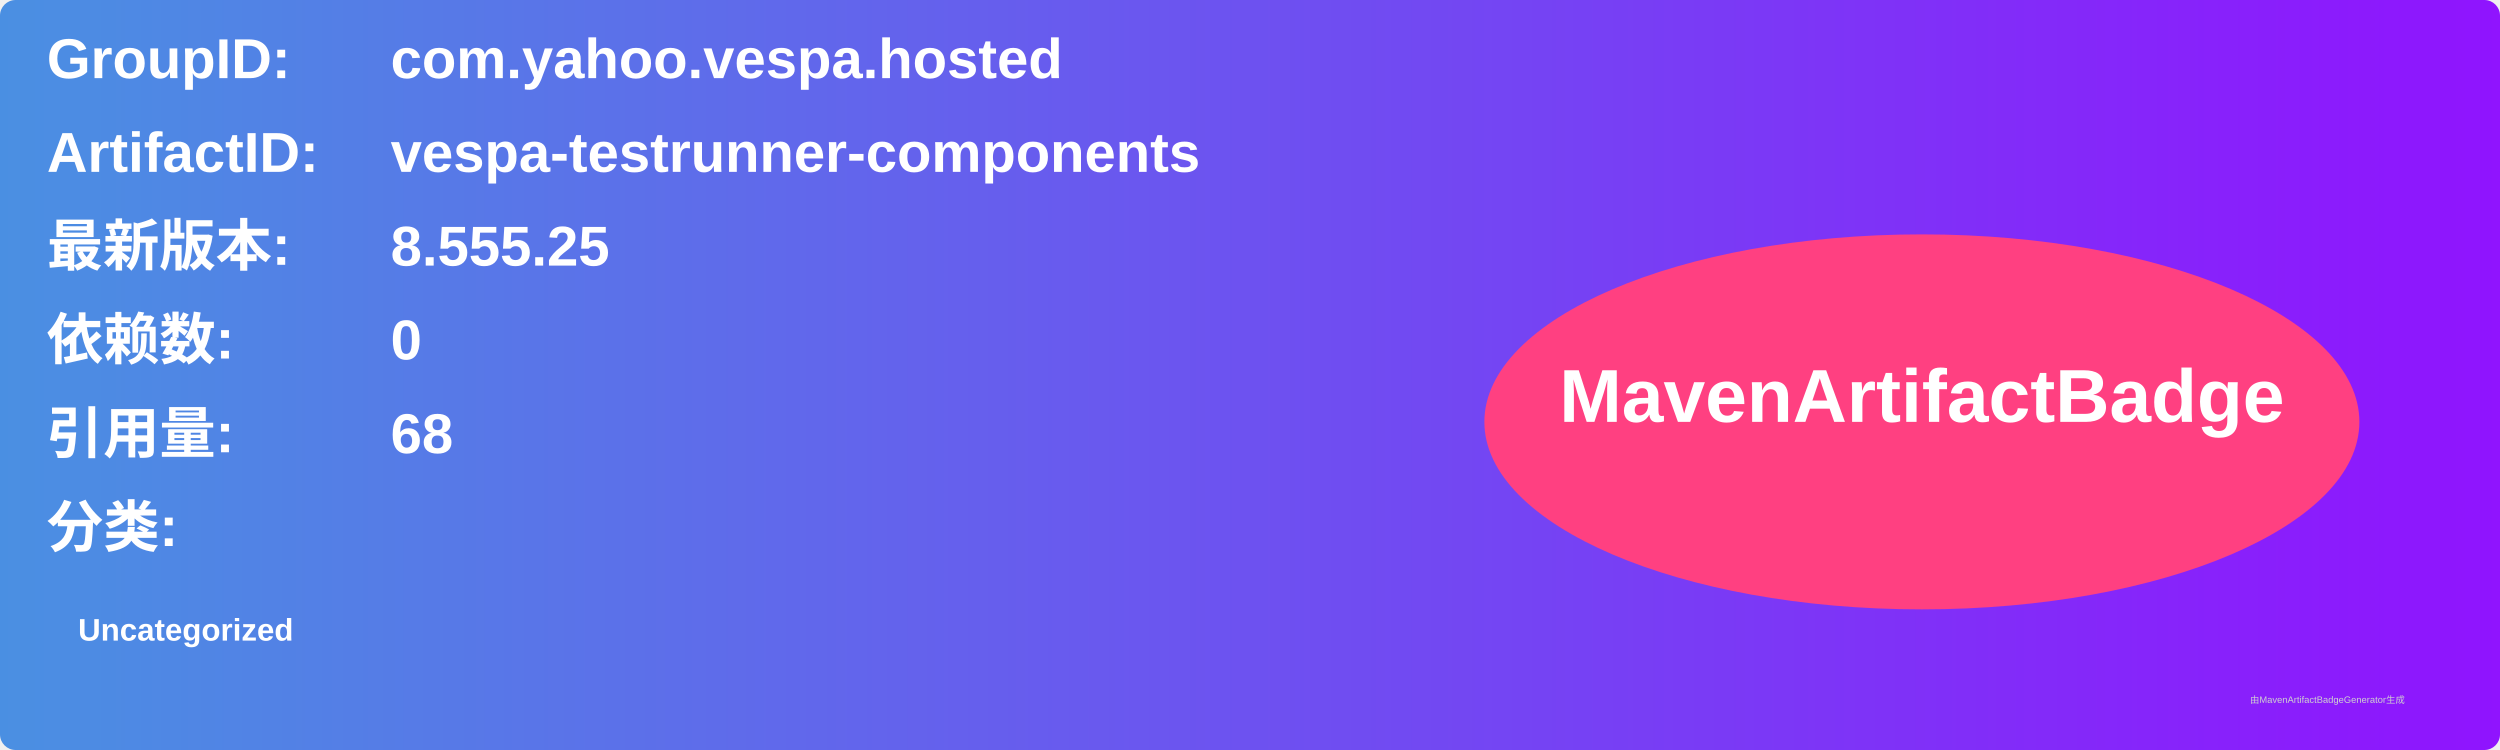
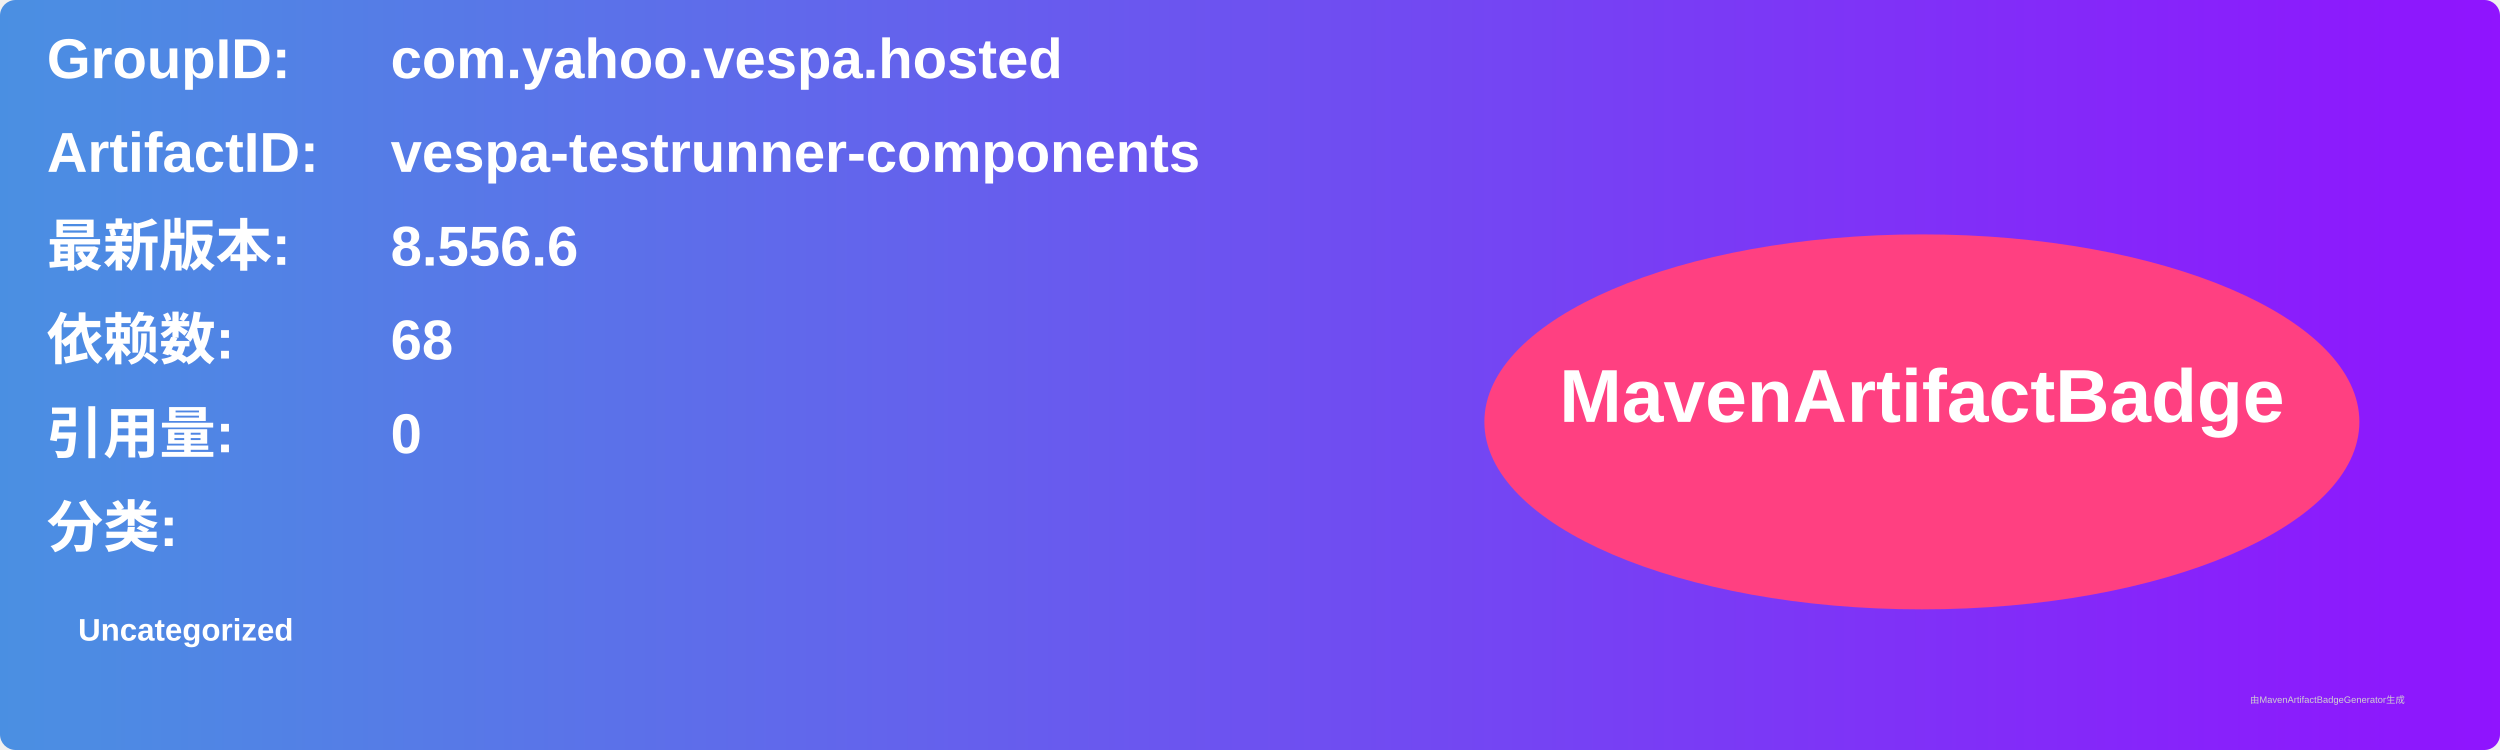
<svg xmlns="http://www.w3.org/2000/svg" width="800" height="240" viewBox="0 0 800 240">
  <linearGradient id="grad" x1="0%" y1="0%" x2="100%" y2="0%">
    <stop offset="0%" stop-color="#4a90e2" />
    <stop offset="100%" stop-color="#9013fe" />
  </linearGradient>
  <rect width="100%" height="100%" rx="5" ry="5" fill="url(#grad)" />
  <g transform="translate(15, 15)">
    <text x="0" y="10" font-family="Arial" font-size="18" fill="white" font-weight="bold" width="260">GroupID:</text>
    <text x="110" y="10" font-family="Arial" font-size="18" fill="white" font-weight="bold" width="460">com.yahoo.vespa.hosted</text>
    <text x="0" y="40" font-family="Arial" font-size="18" fill="white" font-weight="bold" width="260">ArtifactID:</text>
    <text x="110" y="40" font-family="Arial" font-size="18" fill="white" font-weight="bold" width="460">vespa-testrunner-components</text>
    <text x="0" y="70" font-family="Arial" font-size="18" fill="white" font-weight="bold">最新版本:</text>
    <text x="110" y="70" font-family="Arial" font-size="18" fill="white" font-weight="bold">
-       <tspan font-weight="bold">8.555.25</tspan>
+       <tspan font-weight="bold">8.556.6</tspan>
    </text>
    <text x="0" y="100" font-family="Arial" font-size="18" fill="white" font-weight="bold">依赖数: </text>
    <text x="110" y="100" font-family="Arial" font-size="18" fill="white">
-       <tspan font-weight="bold">0</tspan>
+       <tspan font-weight="bold">68</tspan>
    </text>
    <text x="0" y="130" font-family="Arial" font-size="18" fill="white" font-weight="bold">引用量: </text>
    <text x="110" y="130" font-family="Arial" font-size="18" fill="white">
-       <tspan font-weight="bold">68</tspan>
+       <tspan font-weight="bold">0</tspan>
    </text>
    <text x="0" y="160" font-family="Arial" font-size="18" fill="white" font-weight="bold">分类:</text>
    <text x="10" y="190" font-family="Arial" font-size="10" fill="white">
      <tspan font-weight="bold">Uncategorized</tspan>
    </text>
    <ellipse cx="600" cy="120" rx="140" ry="60" fill="#ff4081" />
    <text x="600" y="120" text-anchor="middle" font-family="Arial" font-size="24" fill="white" font-weight="bold">MavenArtifactBadge</text>
  </g>
  <text x="720" y="225" font-family="Arial" font-size="3" fill="#d0d0d0">由MavenArtifactBadgeGenerator生成</text>
</svg>
